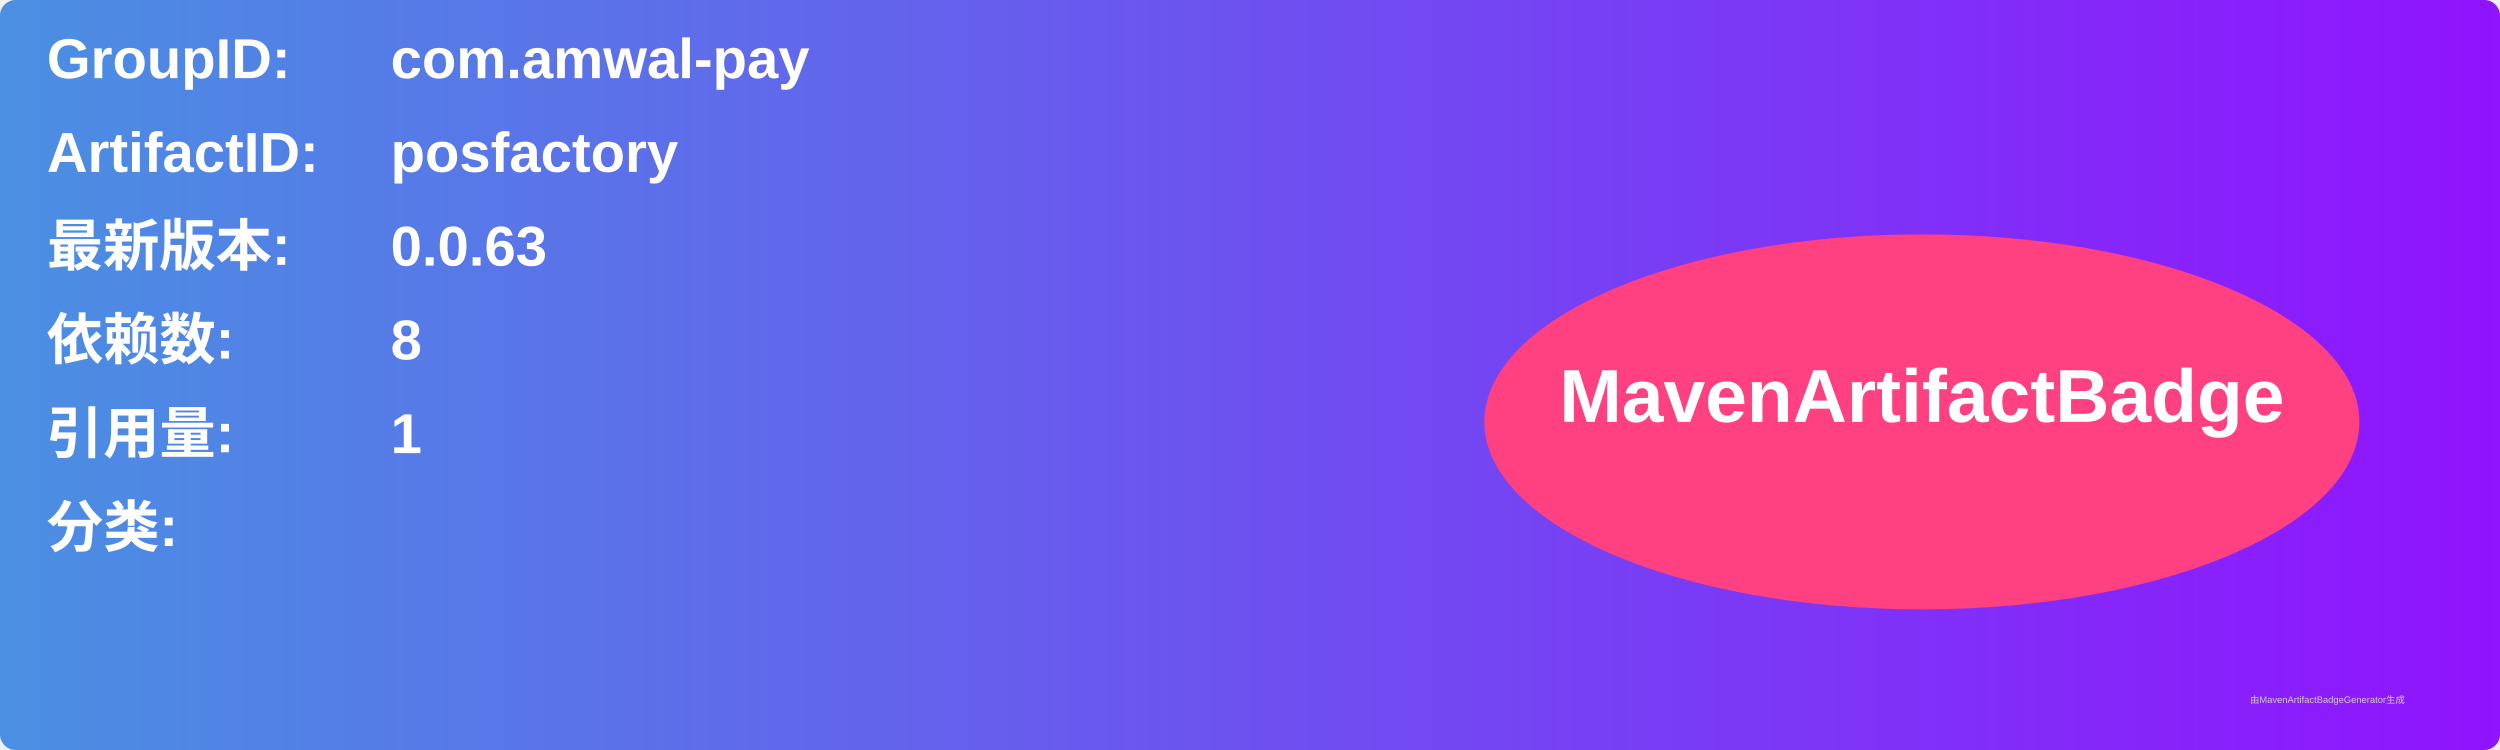
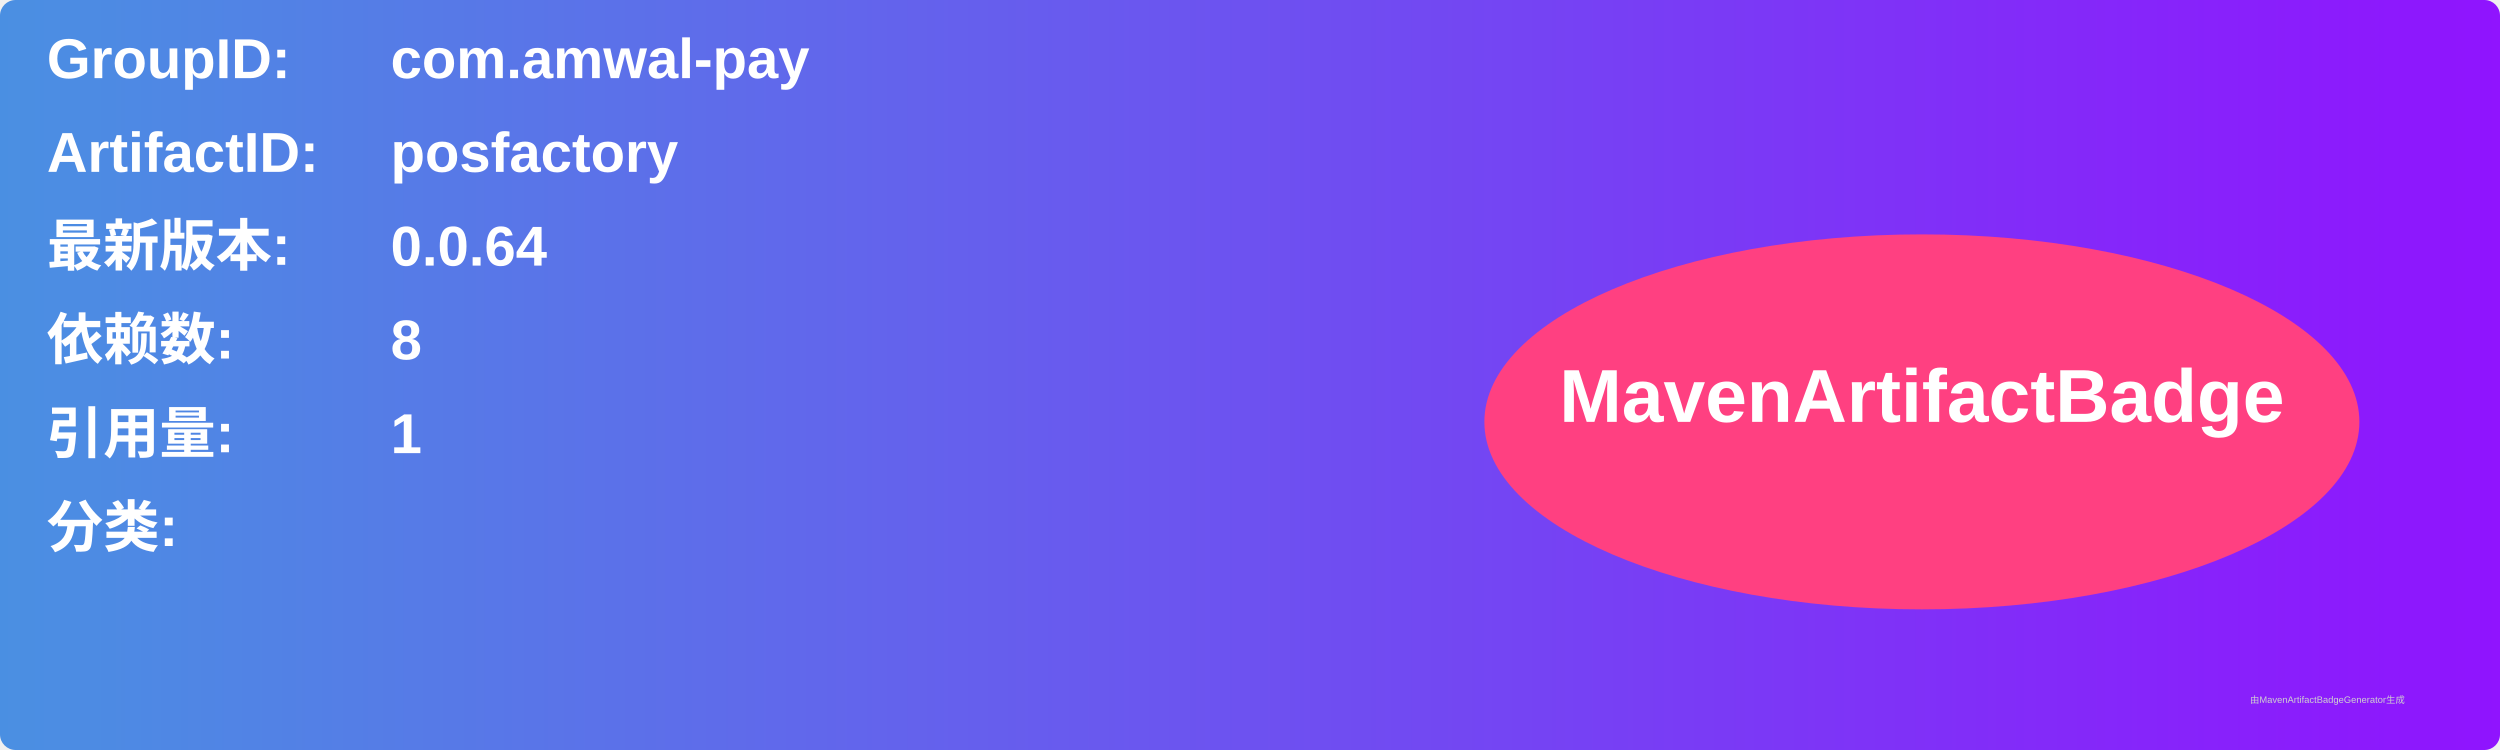
<svg xmlns="http://www.w3.org/2000/svg" width="800" height="240" viewBox="0 0 800 240">
  <linearGradient id="grad" x1="0%" y1="0%" x2="100%" y2="0%">
    <stop offset="0%" stop-color="#4a90e2" />
    <stop offset="100%" stop-color="#9013fe" />
  </linearGradient>
  <rect width="100%" height="100%" rx="5" ry="5" fill="url(#grad)" />
  <g transform="translate(15, 15)">
    <text x="0" y="10" font-family="Arial" font-size="18" fill="white" font-weight="bold" width="260">GroupID:</text>
    <text x="110" y="10" font-family="Arial" font-size="18" fill="white" font-weight="bold" width="460">com.amwal-pay</text>
    <text x="0" y="40" font-family="Arial" font-size="18" fill="white" font-weight="bold" width="260">ArtifactID:</text>
    <text x="110" y="40" font-family="Arial" font-size="18" fill="white" font-weight="bold" width="460">posfactory</text>
    <text x="0" y="70" font-family="Arial" font-size="18" fill="white" font-weight="bold">最新版本:</text>
    <text x="110" y="70" font-family="Arial" font-size="18" fill="white" font-weight="bold">
-       <tspan font-weight="bold">0.0.63</tspan>
+       <tspan font-weight="bold">0.0.64</tspan>
    </text>
    <text x="0" y="100" font-family="Arial" font-size="18" fill="white" font-weight="bold">依赖数: </text>
    <text x="110" y="100" font-family="Arial" font-size="18" fill="white">
      <tspan font-weight="bold">8</tspan>
    </text>
    <text x="0" y="130" font-family="Arial" font-size="18" fill="white" font-weight="bold">引用量: </text>
    <text x="110" y="130" font-family="Arial" font-size="18" fill="white">
      <tspan font-weight="bold">1</tspan>
    </text>
    <text x="0" y="160" font-family="Arial" font-size="18" fill="white" font-weight="bold">分类:</text>
    <text x="10" y="190" font-family="Arial" font-size="10" fill="white">
      <tspan font-weight="bold" />
    </text>
    <ellipse cx="600" cy="120" rx="140" ry="60" fill="#ff4081" />
    <text x="600" y="120" text-anchor="middle" font-family="Arial" font-size="24" fill="white" font-weight="bold">MavenArtifactBadge</text>
  </g>
  <text x="720" y="225" font-family="Arial" font-size="3" fill="#d0d0d0">由MavenArtifactBadgeGenerator生成</text>
</svg>
